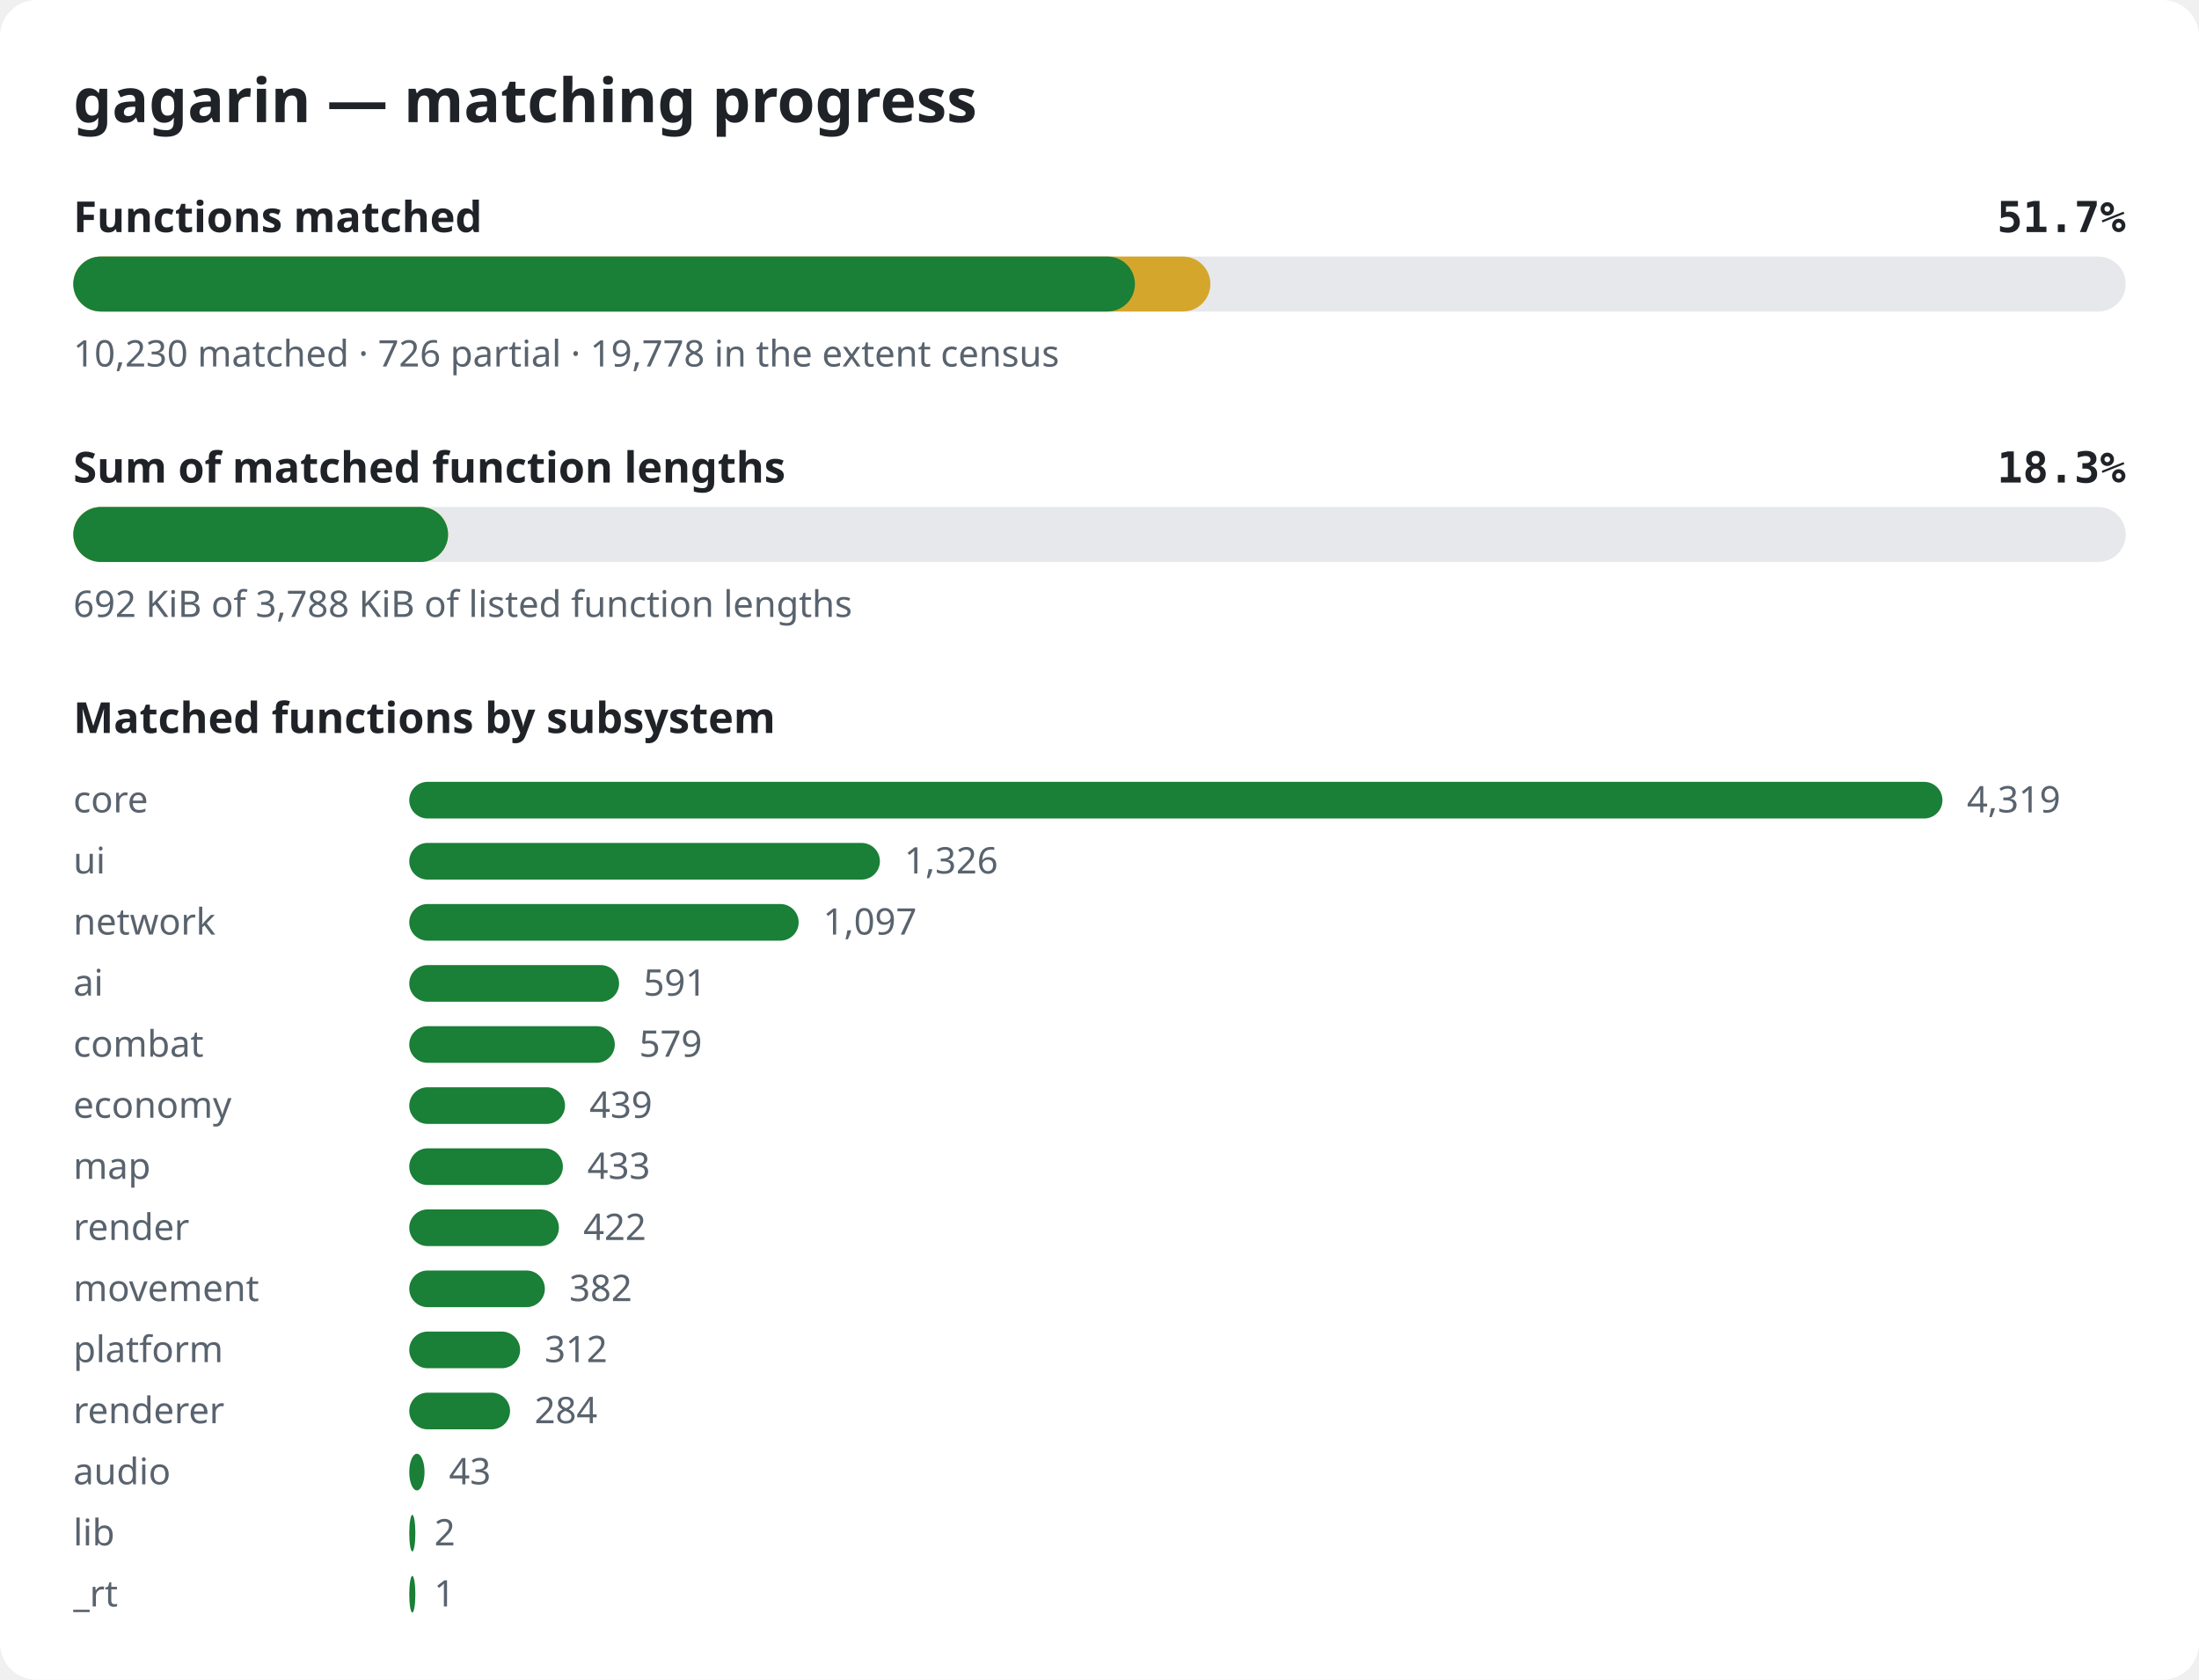
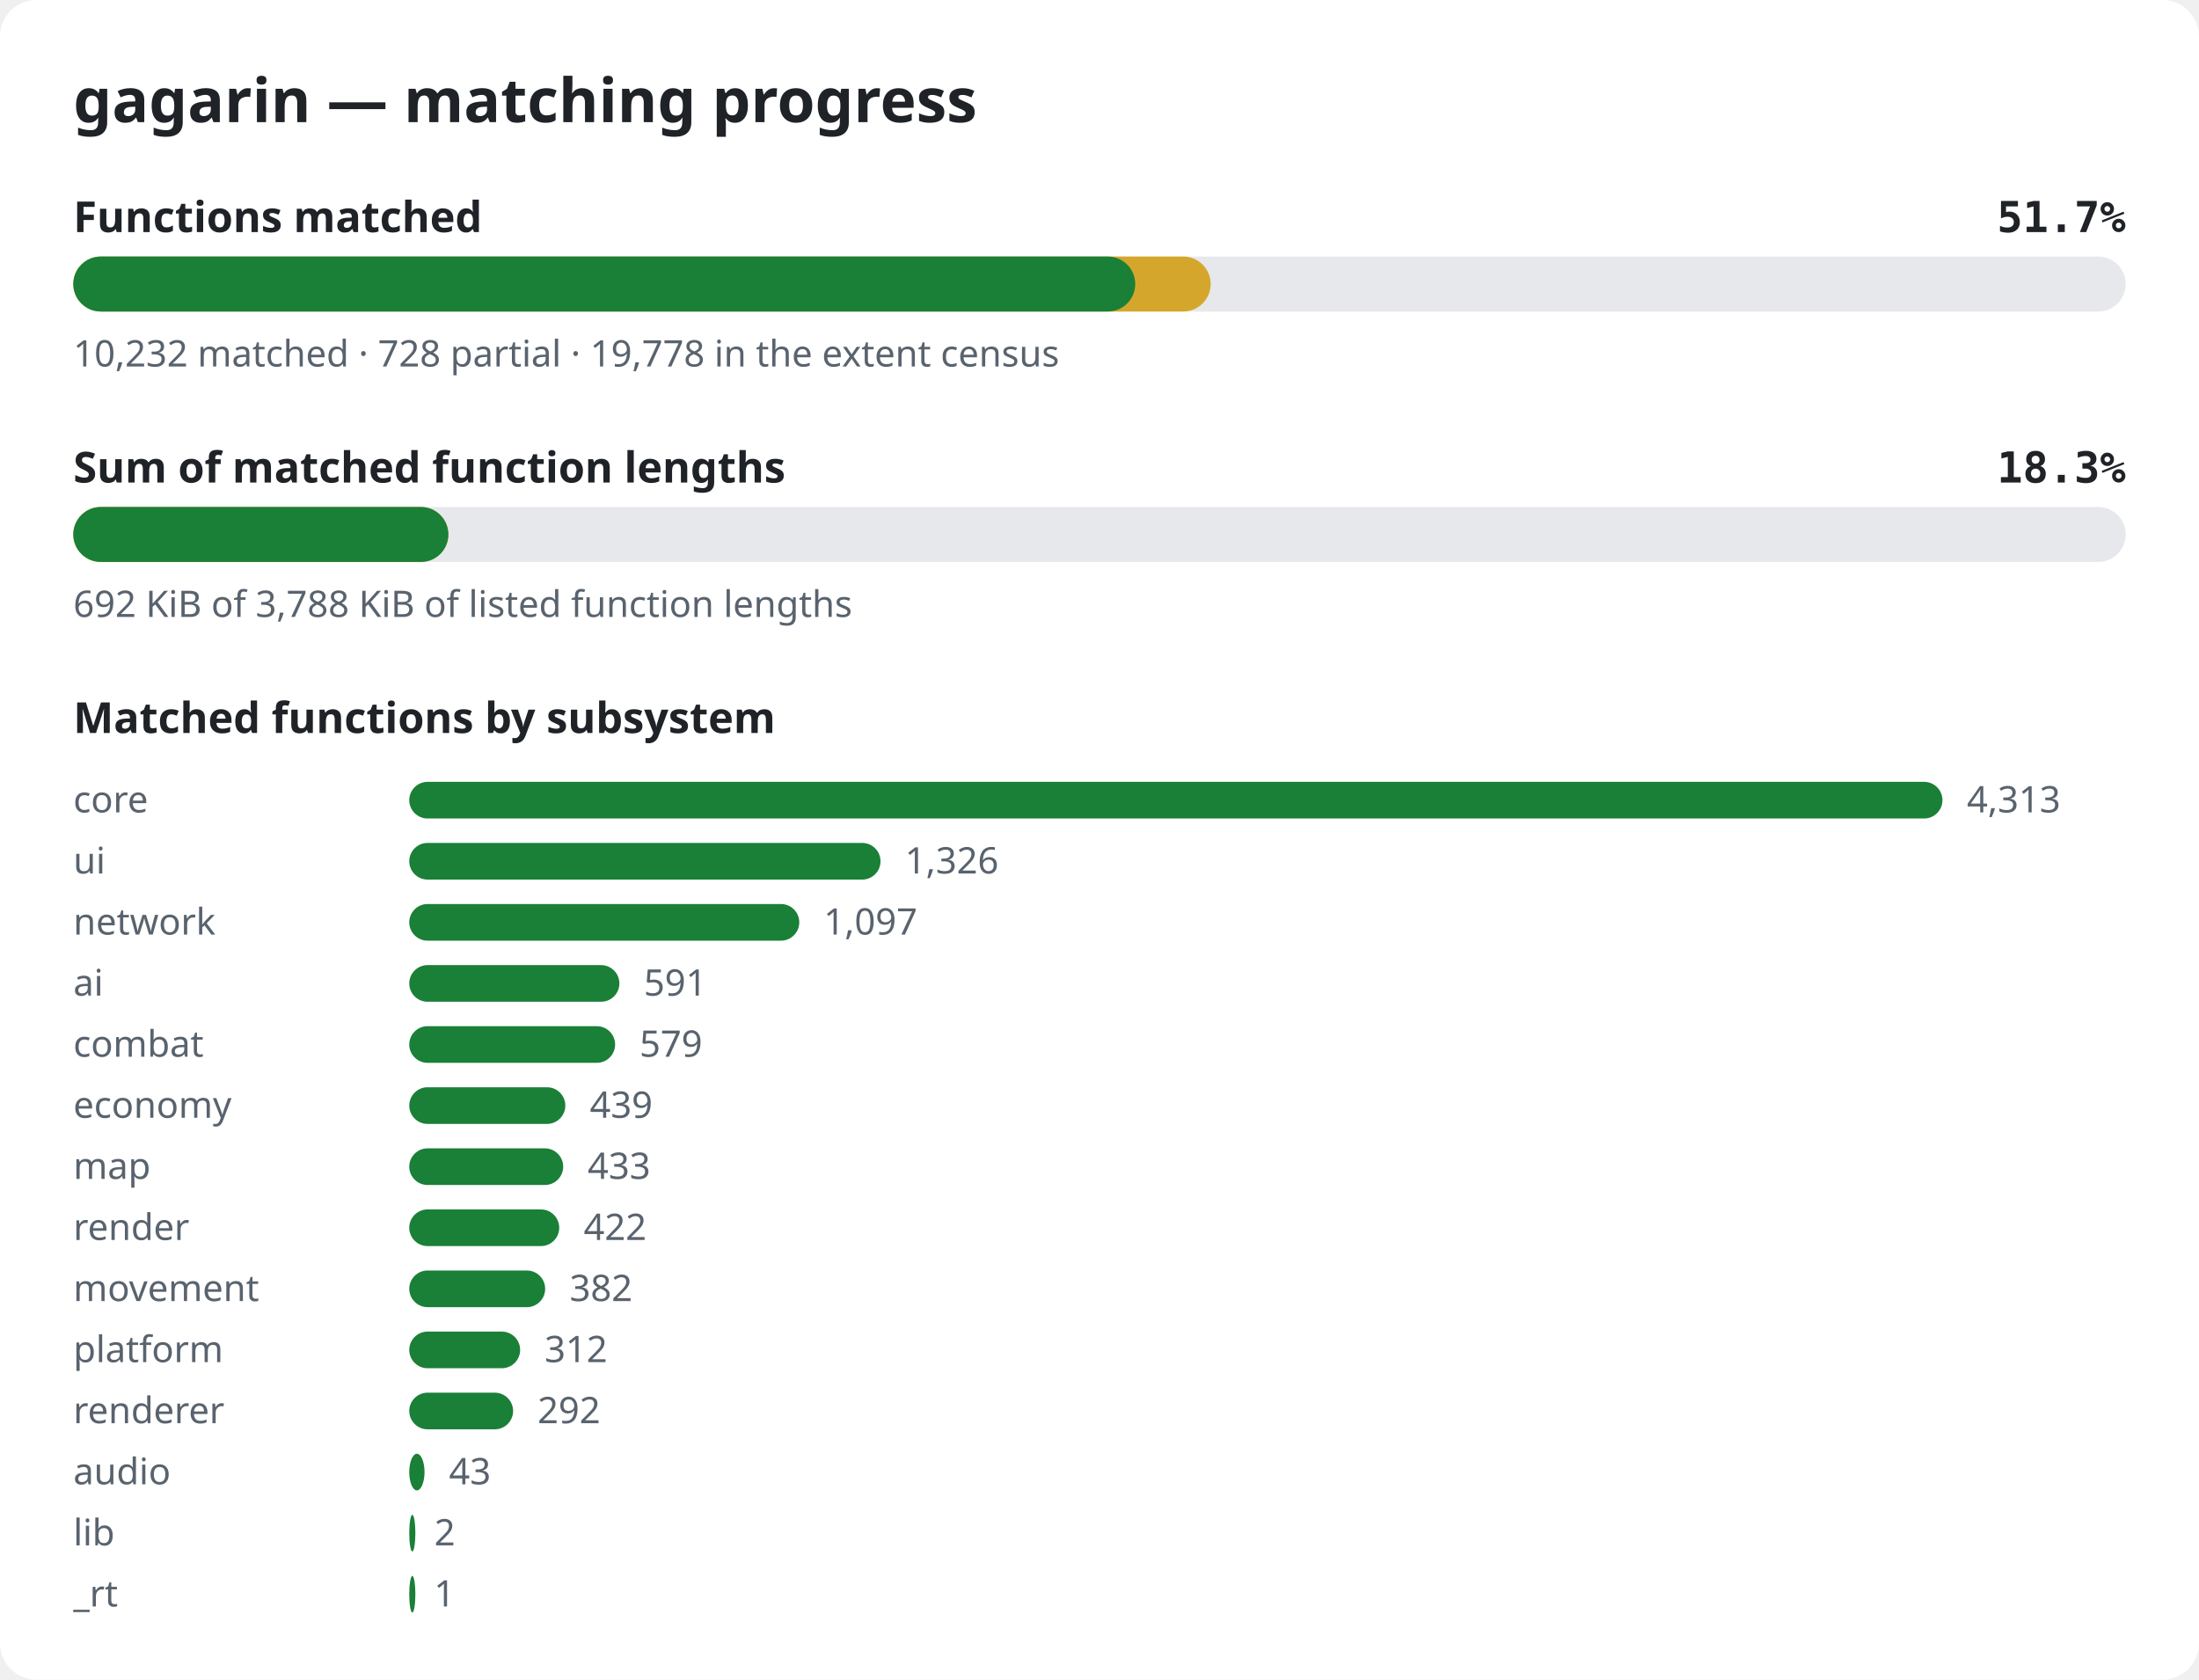
<svg xmlns="http://www.w3.org/2000/svg" width="720" height="550" viewBox="0 0 720 550" role="img" aria-label="gagarin matching progress">
  <style>.bg{fill:#ffffff}.title{font:600 20px sans-serif;fill:#1f2328}.label{font:600 14px sans-serif;fill:#1f2328}.pct{font:600 14px monospace;fill:#1f2328}.note{font:12px sans-serif;fill:#59636e}.track{fill:#e6e8eb}.done{fill:#1a7f37}.partial{fill:#d4a72c}@media (prefers-color-scheme: dark){.bg{fill:#0d1117}.title,.label,.pct{fill:#e6edf3}.note{fill:#9198a1}.track{fill:#262c36}.done{fill:#3fb950}.partial{fill:#d29922}}</style>
  <rect width="720" height="550" rx="12" class="bg" />
  <text x="24" y="40" class="title">gagarin — matching progress</text>
  <text x="24" y="76" class="label">Functions matched</text>
  <text x="696" y="76" class="pct" text-anchor="end">51.7%</text>
  <rect x="24" y="84" width="672" height="18" rx="9" class="track" />
-   <rect x="24" y="84" width="372.3" height="18" rx="9" class="partial" />
-   <rect x="24" y="84" width="347.6" height="18" rx="9" class="done" />
-   <text x="24" y="120" class="note">10,230 matched · 726 partial · 19,778 in the extent census</text>
+   <rect x="24" y="84" width="372.4" height="18" rx="9" class="partial" />
+   <rect x="24" y="84" width="347.7" height="18" rx="9" class="done" />
+   <text x="24" y="120" class="note">10,232 matched · 728 partial · 19,778 in the extent census</text>
  <text x="24" y="158" class="label">Sum of matched function lengths</text>
  <text x="696" y="158" class="pct" text-anchor="end">18.3%</text>
  <rect x="24" y="166" width="672" height="18" rx="9" class="track" />
-   <rect x="24" y="166" width="122.7" height="18" rx="9" class="partial" />
-   <rect x="24" y="166" width="122.7" height="18" rx="9" class="done" />
+   <rect x="24" y="166" width="122.8" height="18" rx="9" class="partial" />
+   <rect x="24" y="166" width="122.8" height="18" rx="9" class="done" />
  <text x="24" y="202" class="note">692 KiB of 3,788 KiB of listed function lengths</text>
  <text x="24" y="240" class="label">Matched functions by subsystem</text>
  <text x="24" y="266" class="note">core</text>
  <rect x="134" y="256" width="502.0" height="12" rx="6" class="done" />
-   <text x="644.0" y="266" class="note">4,319</text>
+   <text x="644.0" y="266" class="note">4,313</text>
  <text x="24" y="286" class="note">ui</text>
-   <rect x="134" y="276" width="154.1" height="12" rx="6" class="done" />
-   <text x="296.1" y="286" class="note">1,326</text>
+   <rect x="134" y="276" width="154.3" height="12" rx="6" class="done" />
+   <text x="296.3" y="286" class="note">1,326</text>
  <text x="24" y="306" class="note">network</text>
-   <rect x="134" y="296" width="127.5" height="12" rx="6" class="done" />
-   <text x="269.5" y="306" class="note">1,097</text>
+   <rect x="134" y="296" width="127.7" height="12" rx="6" class="done" />
+   <text x="269.7" y="306" class="note">1,097</text>
  <text x="24" y="326" class="note">ai</text>
-   <rect x="134" y="316" width="68.7" height="12" rx="6" class="done" />
-   <text x="210.7" y="326" class="note">591</text>
+   <rect x="134" y="316" width="68.8" height="12" rx="6" class="done" />
+   <text x="210.8" y="326" class="note">591</text>
  <text x="24" y="346" class="note">combat</text>
-   <rect x="134" y="336" width="67.3" height="12" rx="6" class="done" />
-   <text x="209.3" y="346" class="note">579</text>
+   <rect x="134" y="336" width="67.4" height="12" rx="6" class="done" />
+   <text x="209.4" y="346" class="note">579</text>
  <text x="24" y="366" class="note">economy</text>
-   <rect x="134" y="356" width="51.0" height="12" rx="6" class="done" />
-   <text x="193.0" y="366" class="note">439</text>
+   <rect x="134" y="356" width="51.1" height="12" rx="6" class="done" />
+   <text x="193.1" y="366" class="note">439</text>
  <text x="24" y="386" class="note">map</text>
-   <rect x="134" y="376" width="50.3" height="12" rx="6" class="done" />
-   <text x="192.3" y="386" class="note">433</text>
+   <rect x="134" y="376" width="50.4" height="12" rx="6" class="done" />
+   <text x="192.4" y="386" class="note">433</text>
  <text x="24" y="406" class="note">render</text>
-   <rect x="134" y="396" width="49.0" height="12" rx="6" class="done" />
-   <text x="191.0" y="406" class="note">422</text>
+   <rect x="134" y="396" width="49.1" height="12" rx="6" class="done" />
+   <text x="191.1" y="406" class="note">422</text>
  <text x="24" y="426" class="note">movement</text>
-   <rect x="134" y="416" width="44.4" height="12" rx="6" class="done" />
-   <text x="186.4" y="426" class="note">382</text>
+   <rect x="134" y="416" width="44.5" height="12" rx="6" class="done" />
+   <text x="186.5" y="426" class="note">382</text>
  <text x="24" y="446" class="note">platform</text>
  <rect x="134" y="436" width="36.3" height="12" rx="6" class="done" />
  <text x="178.3" y="446" class="note">312</text>
  <text x="24" y="466" class="note">renderer</text>
-   <rect x="134" y="456" width="33.0" height="12" rx="6" class="done" />
-   <text x="175.0" y="466" class="note">284</text>
+   <rect x="134" y="456" width="34.0" height="12" rx="6" class="done" />
+   <text x="176.0" y="466" class="note">292</text>
  <text x="24" y="486" class="note">audio</text>
  <rect x="134" y="476" width="5.0" height="12" rx="6" class="done" />
  <text x="147.0" y="486" class="note">43</text>
  <text x="24" y="506" class="note">lib</text>
  <rect x="134" y="496" width="2.0" height="12" rx="6" class="done" />
  <text x="142.2" y="506" class="note">2</text>
  <text x="24" y="526" class="note">_rt</text>
  <rect x="134" y="516" width="2.0" height="12" rx="6" class="done" />
  <text x="142.1" y="526" class="note">1</text>
</svg>
